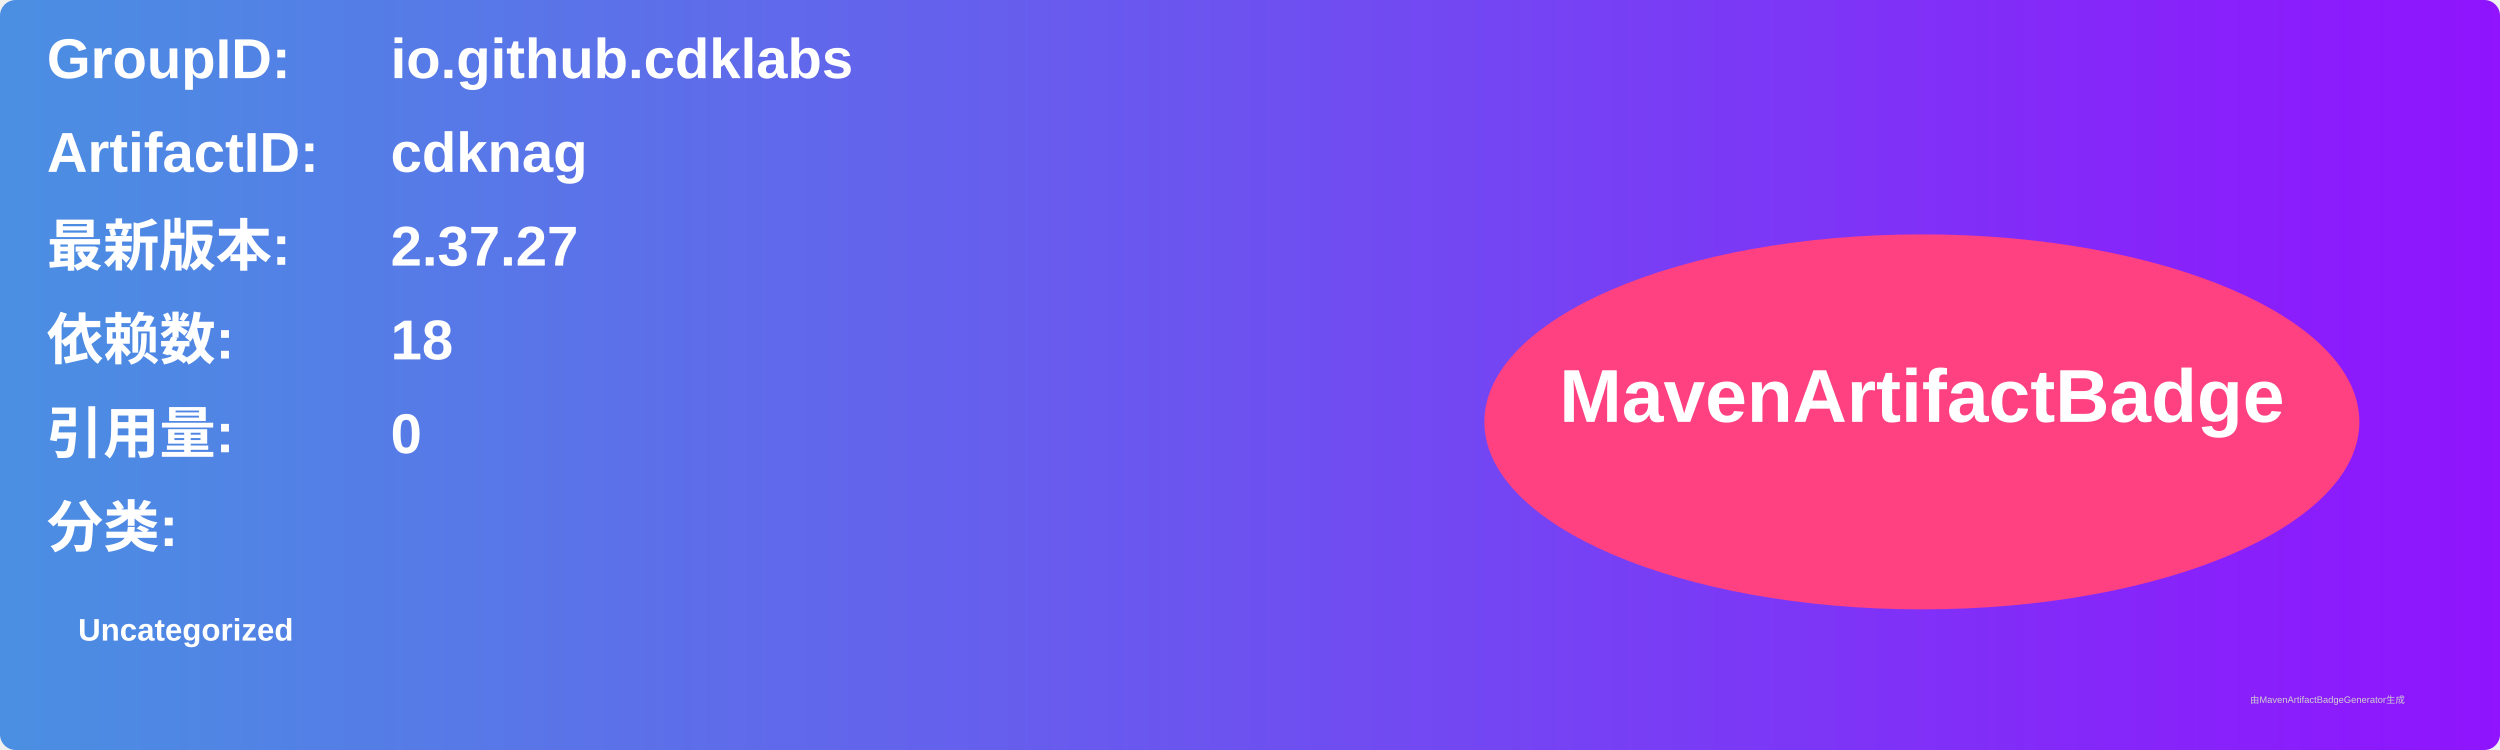
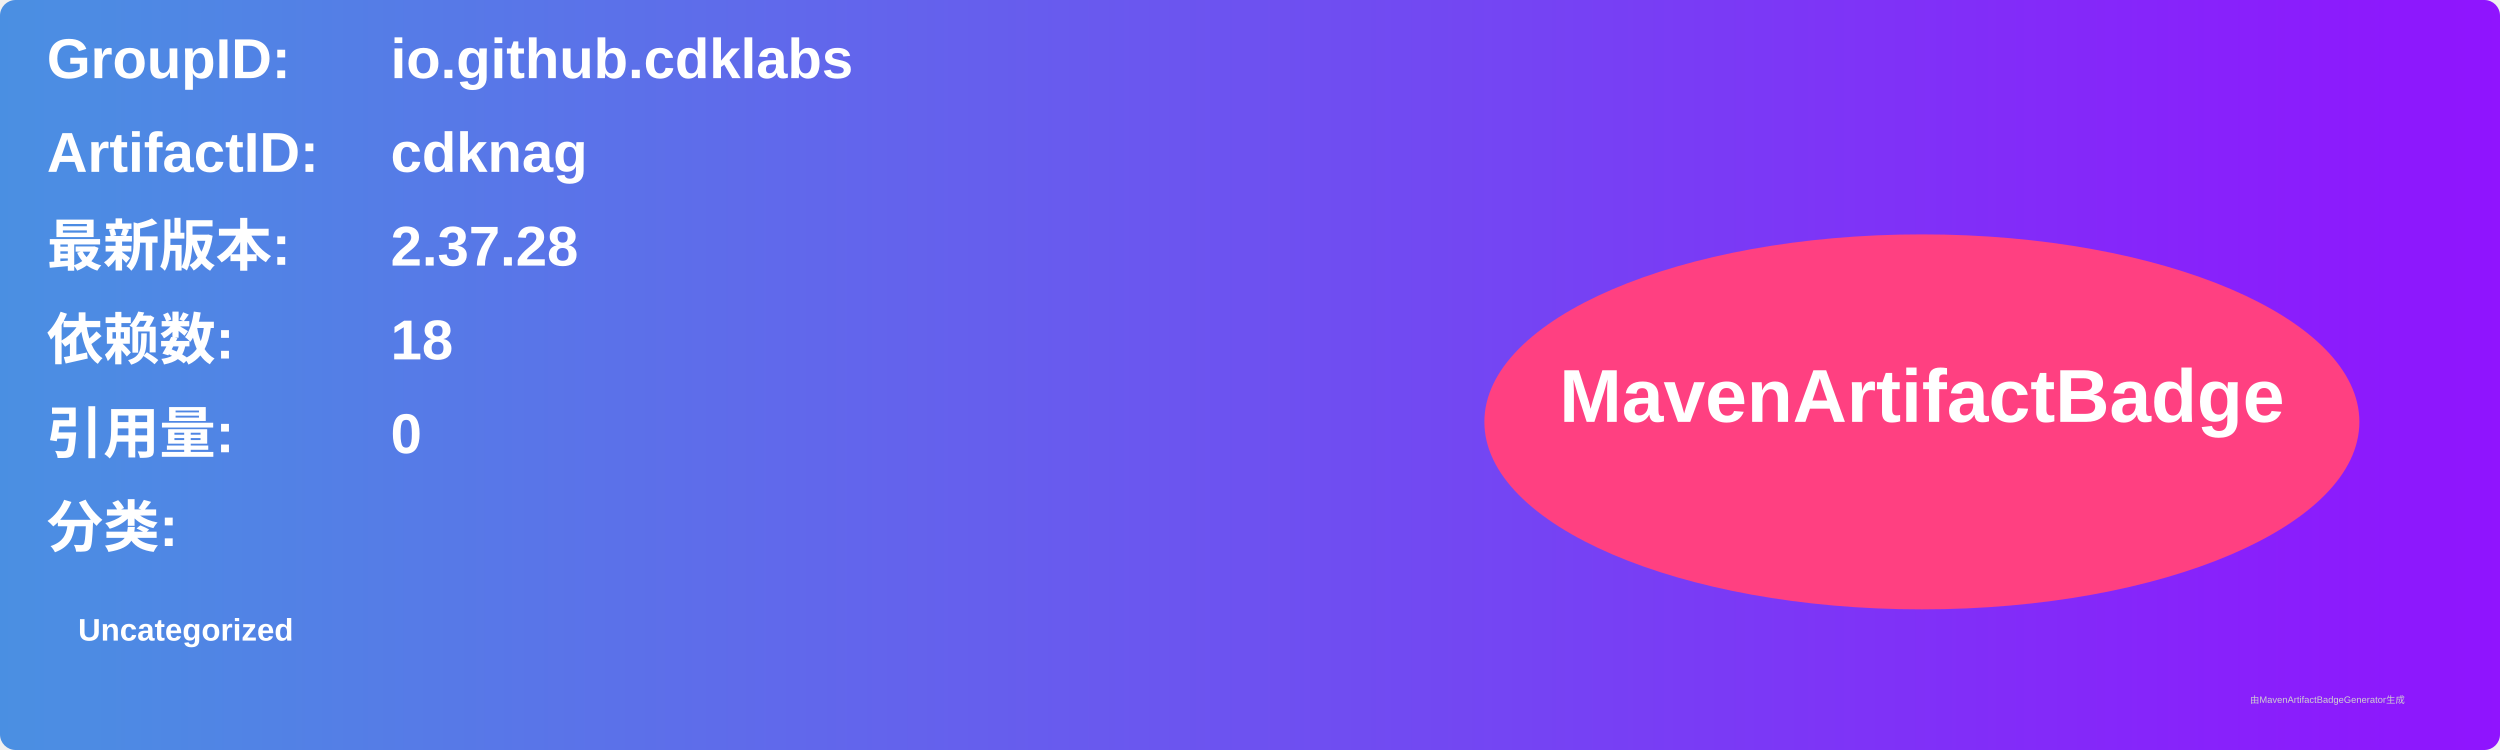
<svg xmlns="http://www.w3.org/2000/svg" width="800" height="240" viewBox="0 0 800 240">
  <linearGradient id="grad" x1="0%" y1="0%" x2="100%" y2="0%">
    <stop offset="0%" stop-color="#4a90e2" />
    <stop offset="100%" stop-color="#9013fe" />
  </linearGradient>
  <rect width="100%" height="100%" rx="5" ry="5" fill="url(#grad)" />
  <g transform="translate(15, 15)">
    <text x="0" y="10" font-family="Arial" font-size="18" fill="white" font-weight="bold" width="260">GroupID:</text>
    <text x="110" y="10" font-family="Arial" font-size="18" fill="white" font-weight="bold" width="460">io.github.cdklabs</text>
    <text x="0" y="40" font-family="Arial" font-size="18" fill="white" font-weight="bold" width="260">ArtifactID:</text>
    <text x="110" y="40" font-family="Arial" font-size="18" fill="white" font-weight="bold" width="460">cdknag</text>
    <text x="0" y="70" font-family="Arial" font-size="18" fill="white" font-weight="bold">最新版本:</text>
    <text x="110" y="70" font-family="Arial" font-size="18" fill="white" font-weight="bold">
-       <tspan font-weight="bold">2.37.27</tspan>
+       <tspan font-weight="bold">2.37.28</tspan>
    </text>
    <text x="0" y="100" font-family="Arial" font-size="18" fill="white" font-weight="bold">依赖数: </text>
    <text x="110" y="100" font-family="Arial" font-size="18" fill="white">
      <tspan font-weight="bold">18</tspan>
    </text>
    <text x="0" y="130" font-family="Arial" font-size="18" fill="white" font-weight="bold">引用量: </text>
    <text x="110" y="130" font-family="Arial" font-size="18" fill="white">
      <tspan font-weight="bold">0</tspan>
    </text>
    <text x="0" y="160" font-family="Arial" font-size="18" fill="white" font-weight="bold">分类:</text>
    <text x="10" y="190" font-family="Arial" font-size="10" fill="white">
      <tspan font-weight="bold">Uncategorized</tspan>
    </text>
    <ellipse cx="600" cy="120" rx="140" ry="60" fill="#ff4081" />
    <text x="600" y="120" text-anchor="middle" font-family="Arial" font-size="24" fill="white" font-weight="bold">MavenArtifactBadge</text>
  </g>
  <text x="720" y="225" font-family="Arial" font-size="3" fill="#d0d0d0">由MavenArtifactBadgeGenerator生成</text>
</svg>
